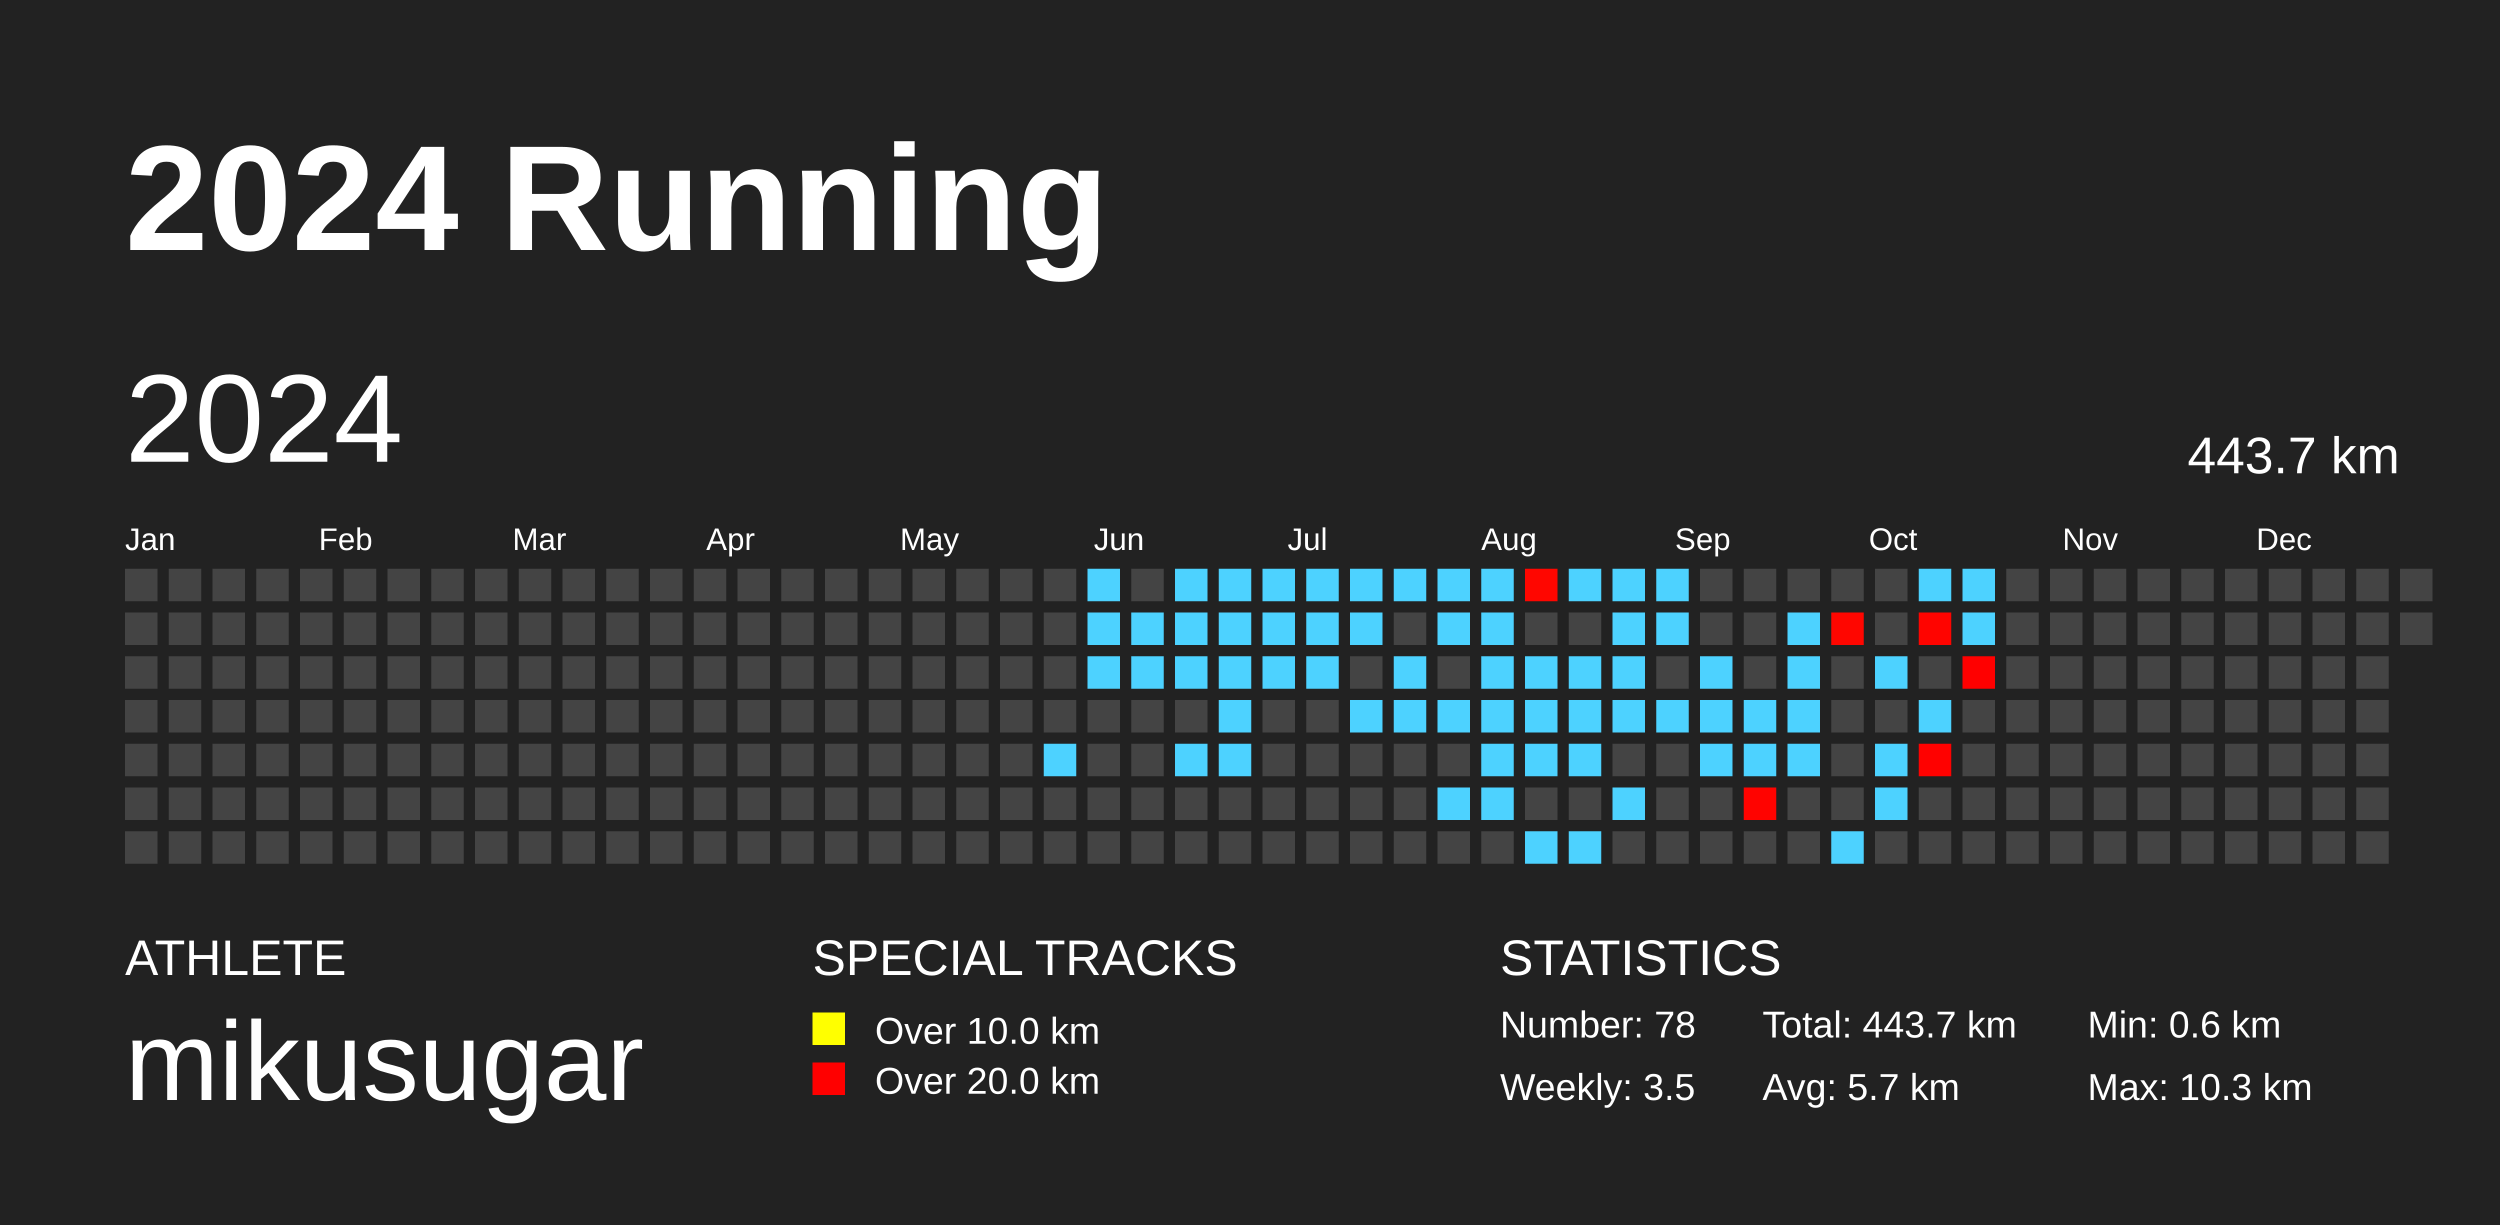
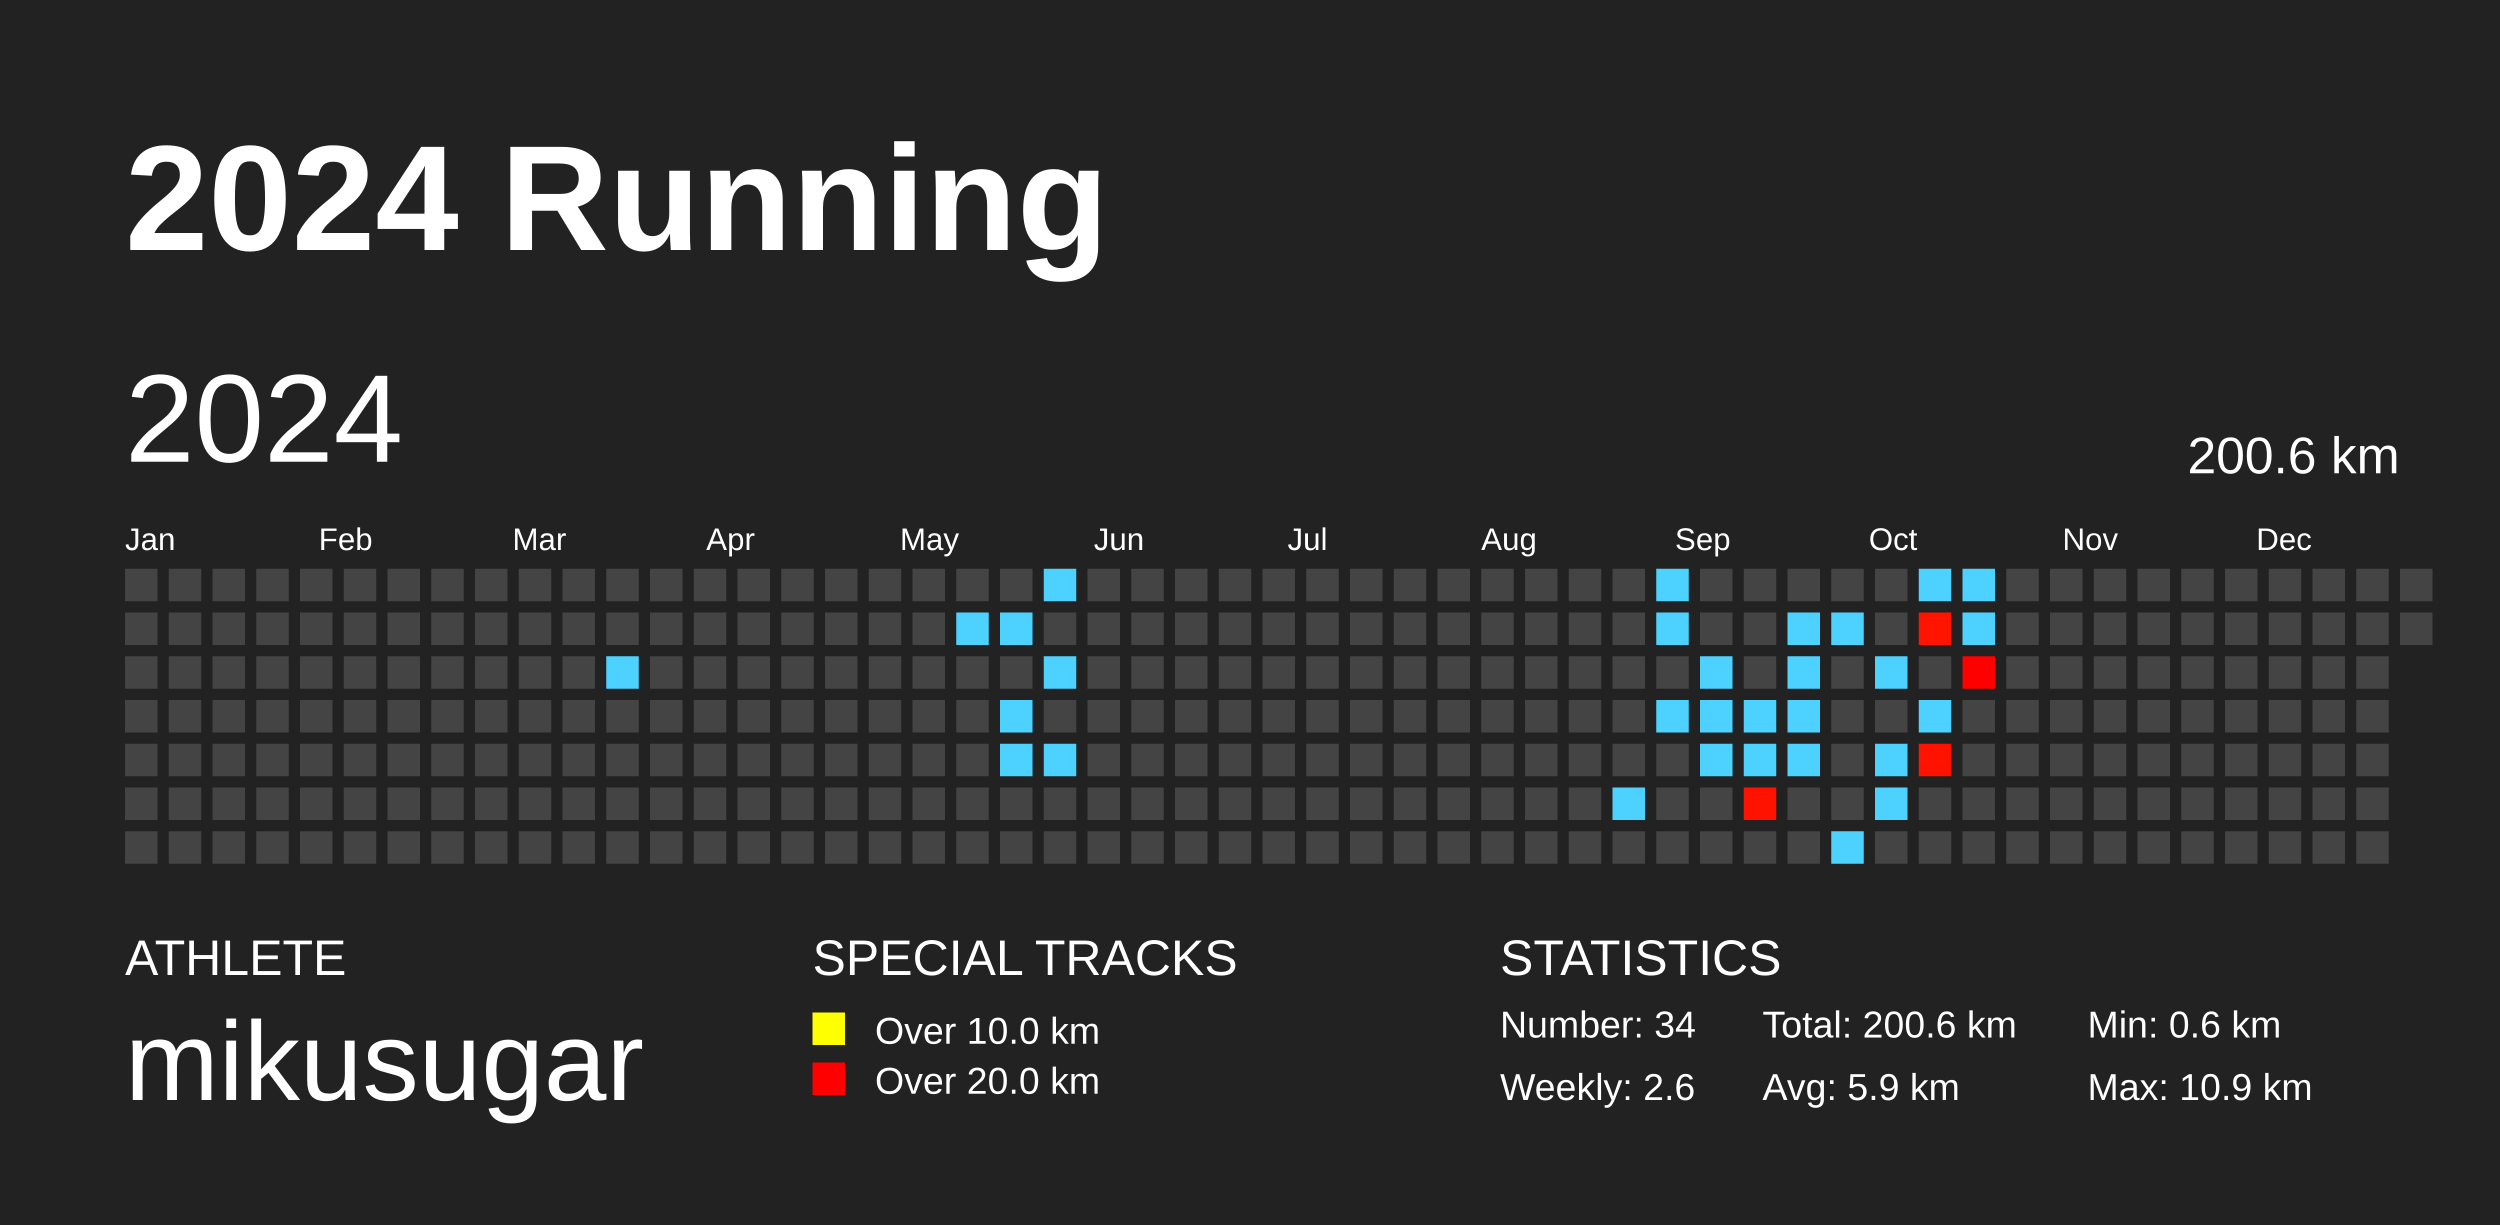
<svg xmlns="http://www.w3.org/2000/svg" baseProfile="full" height="98mm" version="1.1" viewBox="0,0,200,98" width="200mm">
  <defs />
  <rect fill="#222222" height="98" width="200" x="0" y="0" />
  <text fill="#FFFFFF" style="font-size:12px; font-family:Arial; font-weight:bold;" x="10" y="20">2024 Running</text>
  <text fill="#FFFFFF" style="font-size:4px; font-family:Arial" x="10" y="78">ATHLETE</text>
  <text fill="#FFFFFF" style="font-size:9px; font-family:Arial" x="10" y="88">mikusugar</text>
  <text fill="#FFFFFF" style="font-size:4px; font-family:Arial" x="65" y="78">SPECIAL TRACKS</text>
  <rect fill="yellow" height="2.6" width="2.6" x="65" y="81" />
  <text fill="#FFFFFF" style="font-size:3px; font-family:Arial" x="70" y="83.5">Over 10.0 km</text>
  <rect fill="red" height="2.6" width="2.6" x="65" y="85" />
  <text fill="#FFFFFF" style="font-size:3px; font-family:Arial" x="70" y="87.5">Over 20.0 km</text>
  <text fill="#FFFFFF" style="font-size:4px; font-family:Arial" x="120" y="78">STATISTICS</text>
-   <text fill="#FFFFFF" style="font-size:3px; font-family:Arial" x="120" y="83">Number: 78</text>
-   <text fill="#FFFFFF" style="font-size:3px; font-family:Arial" x="120" y="88">Weekly: 3.5</text>
-   <text fill="#FFFFFF" style="font-size:3px; font-family:Arial" x="141" y="83">Total: 443.7 km</text>
-   <text fill="#FFFFFF" style="font-size:3px; font-family:Arial" x="141" y="88">Avg: 5.7 km</text>
+   <text fill="#FFFFFF" style="font-size:3px; font-family:Arial" x="120" y="83">Number: 34</text>
+   <text fill="#FFFFFF" style="font-size:3px; font-family:Arial" x="120" y="88">Weekly: 2.6</text>
+   <text fill="#FFFFFF" style="font-size:3px; font-family:Arial" x="141" y="83">Total: 200.6 km</text>
+   <text fill="#FFFFFF" style="font-size:3px; font-family:Arial" x="141" y="88">Avg: 5.9 km</text>
  <text fill="#FFFFFF" style="font-size:3px; font-family:Arial" x="167" y="83">Min: 0.6 km</text>
-   <text fill="#FFFFFF" style="font-size:3px; font-family:Arial" x="167" y="88">Max: 10.3 km</text>
+   <text fill="#FFFFFF" style="font-size:3px; font-family:Arial" x="167" y="88">Max: 10.9 km</text>
  <text dominant-baseline="hanging" fill="#FFFFFF" style="font-size:10.0px; font-family:Arial;" x="10" y="30">2024</text>
-   <text dominant-baseline="hanging" fill="#FFFFFF" style="font-size:4.125px; font-family:Arial;" x="175" y="35">443.7 km</text>
+   <text dominant-baseline="hanging" fill="#FFFFFF" style="font-size:4.125px; font-family:Arial;" x="175" y="35">200.6 km</text>
  <text fill="#FFFFFF" style="font-size:2.5px; font-family:Arial" x="10.0" y="44">Jan</text>
  <text fill="#FFFFFF" style="font-size:2.5px; font-family:Arial" x="25.5" y="44">Feb</text>
  <text fill="#FFFFFF" style="font-size:2.5px; font-family:Arial" x="41.0" y="44">Mar</text>
  <text fill="#FFFFFF" style="font-size:2.5px; font-family:Arial" x="56.5" y="44">Apr</text>
  <text fill="#FFFFFF" style="font-size:2.5px; font-family:Arial" x="72.0" y="44">May</text>
  <text fill="#FFFFFF" style="font-size:2.5px; font-family:Arial" x="87.5" y="44">Jun</text>
  <text fill="#FFFFFF" style="font-size:2.5px; font-family:Arial" x="103.0" y="44">Jul</text>
  <text fill="#FFFFFF" style="font-size:2.5px; font-family:Arial" x="118.5" y="44">Aug</text>
  <text fill="#FFFFFF" style="font-size:2.5px; font-family:Arial" x="134.0" y="44">Sep</text>
  <text fill="#FFFFFF" style="font-size:2.5px; font-family:Arial" x="149.5" y="44">Oct</text>
  <text fill="#FFFFFF" style="font-size:2.5px; font-family:Arial" x="165.0" y="44">Nov</text>
  <text fill="#FFFFFF" style="font-size:2.5px; font-family:Arial" x="180.5" y="44">Dec</text>
  <rect fill="#444444" height="2.6" width="2.6" x="10.0" y="45.5" />
  <rect fill="#444444" height="2.6" width="2.6" x="10.0" y="49.0" />
  <rect fill="#444444" height="2.6" width="2.6" x="10.0" y="52.5" />
  <rect fill="#444444" height="2.6" width="2.6" x="10.0" y="56.0" />
  <rect fill="#444444" height="2.6" width="2.6" x="10.0" y="59.5" />
  <rect fill="#444444" height="2.6" width="2.6" x="10.0" y="63.0" />
  <rect fill="#444444" height="2.6" width="2.6" x="10.0" y="66.5" />
  <rect fill="#444444" height="2.6" width="2.6" x="13.5" y="45.5" />
  <rect fill="#444444" height="2.6" width="2.6" x="13.5" y="49.0" />
  <rect fill="#444444" height="2.6" width="2.6" x="13.5" y="52.5" />
  <rect fill="#444444" height="2.6" width="2.6" x="13.5" y="56.0" />
  <rect fill="#444444" height="2.6" width="2.6" x="13.5" y="59.5" />
  <rect fill="#444444" height="2.6" width="2.6" x="13.5" y="63.0" />
  <rect fill="#444444" height="2.6" width="2.6" x="13.5" y="66.5" />
  <rect fill="#444444" height="2.6" width="2.6" x="17.0" y="45.5" />
  <rect fill="#444444" height="2.6" width="2.6" x="17.0" y="49.0" />
  <rect fill="#444444" height="2.6" width="2.6" x="17.0" y="52.5" />
  <rect fill="#444444" height="2.6" width="2.6" x="17.0" y="56.0" />
  <rect fill="#444444" height="2.6" width="2.6" x="17.0" y="59.5" />
  <rect fill="#444444" height="2.6" width="2.6" x="17.0" y="63.0" />
  <rect fill="#444444" height="2.6" width="2.6" x="17.0" y="66.5" />
  <rect fill="#444444" height="2.6" width="2.6" x="20.5" y="45.5" />
  <rect fill="#444444" height="2.6" width="2.6" x="20.5" y="49.0" />
  <rect fill="#444444" height="2.6" width="2.6" x="20.5" y="52.5" />
  <rect fill="#444444" height="2.6" width="2.6" x="20.5" y="56.0" />
  <rect fill="#444444" height="2.6" width="2.6" x="20.5" y="59.5" />
  <rect fill="#444444" height="2.6" width="2.6" x="20.5" y="63.0" />
  <rect fill="#444444" height="2.6" width="2.6" x="20.5" y="66.5" />
  <rect fill="#444444" height="2.6" width="2.6" x="24.0" y="45.5" />
  <rect fill="#444444" height="2.6" width="2.6" x="24.0" y="49.0" />
  <rect fill="#444444" height="2.6" width="2.6" x="24.0" y="52.5" />
  <rect fill="#444444" height="2.6" width="2.6" x="24.0" y="56.0" />
  <rect fill="#444444" height="2.6" width="2.6" x="24.0" y="59.5" />
  <rect fill="#444444" height="2.6" width="2.6" x="24.0" y="63.0" />
  <rect fill="#444444" height="2.6" width="2.6" x="24.0" y="66.5" />
  <rect fill="#444444" height="2.6" width="2.6" x="27.5" y="45.5" />
  <rect fill="#444444" height="2.6" width="2.6" x="27.5" y="49.0" />
  <rect fill="#444444" height="2.6" width="2.6" x="27.5" y="52.5" />
  <rect fill="#444444" height="2.6" width="2.6" x="27.5" y="56.0" />
  <rect fill="#444444" height="2.6" width="2.6" x="27.5" y="59.5" />
  <rect fill="#444444" height="2.6" width="2.6" x="27.5" y="63.0" />
  <rect fill="#444444" height="2.6" width="2.6" x="27.5" y="66.5" />
  <rect fill="#444444" height="2.6" width="2.6" x="31.0" y="45.5" />
  <rect fill="#444444" height="2.6" width="2.6" x="31.0" y="49.0" />
  <rect fill="#444444" height="2.6" width="2.6" x="31.0" y="52.5" />
  <rect fill="#444444" height="2.6" width="2.6" x="31.0" y="56.0" />
  <rect fill="#444444" height="2.6" width="2.6" x="31.0" y="59.5" />
  <rect fill="#444444" height="2.6" width="2.6" x="31.0" y="63.0" />
  <rect fill="#444444" height="2.6" width="2.6" x="31.0" y="66.5" />
  <rect fill="#444444" height="2.6" width="2.6" x="34.5" y="45.5" />
  <rect fill="#444444" height="2.6" width="2.6" x="34.5" y="49.0" />
  <rect fill="#444444" height="2.6" width="2.6" x="34.5" y="52.5" />
  <rect fill="#444444" height="2.6" width="2.6" x="34.5" y="56.0" />
  <rect fill="#444444" height="2.6" width="2.6" x="34.5" y="59.5" />
  <rect fill="#444444" height="2.6" width="2.6" x="34.5" y="63.0" />
  <rect fill="#444444" height="2.6" width="2.6" x="34.5" y="66.5" />
  <rect fill="#444444" height="2.6" width="2.6" x="38.0" y="45.5" />
  <rect fill="#444444" height="2.6" width="2.6" x="38.0" y="49.0" />
  <rect fill="#444444" height="2.6" width="2.6" x="38.0" y="52.5" />
  <rect fill="#444444" height="2.6" width="2.6" x="38.0" y="56.0" />
  <rect fill="#444444" height="2.6" width="2.6" x="38.0" y="59.5" />
  <rect fill="#444444" height="2.6" width="2.6" x="38.0" y="63.0" />
  <rect fill="#444444" height="2.6" width="2.6" x="38.0" y="66.5" />
  <rect fill="#444444" height="2.6" width="2.6" x="41.5" y="45.5" />
  <rect fill="#444444" height="2.6" width="2.6" x="41.5" y="49.0" />
  <rect fill="#444444" height="2.6" width="2.6" x="41.5" y="52.5" />
  <rect fill="#444444" height="2.6" width="2.6" x="41.5" y="56.0" />
  <rect fill="#444444" height="2.6" width="2.6" x="41.5" y="59.5" />
  <rect fill="#444444" height="2.6" width="2.6" x="41.5" y="63.0" />
  <rect fill="#444444" height="2.6" width="2.6" x="41.5" y="66.5" />
  <rect fill="#444444" height="2.6" width="2.6" x="45.0" y="45.5" />
  <rect fill="#444444" height="2.6" width="2.6" x="45.0" y="49.0" />
  <rect fill="#444444" height="2.6" width="2.6" x="45.0" y="52.5" />
  <rect fill="#444444" height="2.6" width="2.6" x="45.0" y="56.0" />
  <rect fill="#444444" height="2.6" width="2.6" x="45.0" y="59.5" />
  <rect fill="#444444" height="2.6" width="2.6" x="45.0" y="63.0" />
  <rect fill="#444444" height="2.6" width="2.6" x="45.0" y="66.5" />
  <rect fill="#444444" height="2.6" width="2.6" x="48.5" y="45.5" />
  <rect fill="#444444" height="2.6" width="2.6" x="48.5" y="49.0" />
-   <rect fill="#444444" height="2.6" width="2.6" x="48.5" y="52.5" />
+   <rect fill="#4dd2ff" height="2.6" width="2.6" x="48.5" y="52.5" />
  <rect fill="#444444" height="2.6" width="2.6" x="48.5" y="56.0" />
  <rect fill="#444444" height="2.6" width="2.6" x="48.5" y="59.5" />
  <rect fill="#444444" height="2.6" width="2.6" x="48.5" y="63.0" />
  <rect fill="#444444" height="2.6" width="2.6" x="48.5" y="66.5" />
  <rect fill="#444444" height="2.6" width="2.6" x="52.0" y="45.5" />
  <rect fill="#444444" height="2.6" width="2.6" x="52.0" y="49.0" />
  <rect fill="#444444" height="2.6" width="2.6" x="52.0" y="52.5" />
  <rect fill="#444444" height="2.6" width="2.6" x="52.0" y="56.0" />
  <rect fill="#444444" height="2.6" width="2.6" x="52.0" y="59.5" />
  <rect fill="#444444" height="2.6" width="2.6" x="52.0" y="63.0" />
  <rect fill="#444444" height="2.6" width="2.6" x="52.0" y="66.5" />
  <rect fill="#444444" height="2.6" width="2.6" x="55.5" y="45.5" />
  <rect fill="#444444" height="2.6" width="2.6" x="55.5" y="49.0" />
  <rect fill="#444444" height="2.6" width="2.6" x="55.5" y="52.5" />
  <rect fill="#444444" height="2.6" width="2.6" x="55.5" y="56.0" />
  <rect fill="#444444" height="2.6" width="2.6" x="55.5" y="59.5" />
  <rect fill="#444444" height="2.6" width="2.6" x="55.5" y="63.0" />
  <rect fill="#444444" height="2.6" width="2.6" x="55.5" y="66.5" />
  <rect fill="#444444" height="2.6" width="2.6" x="59.0" y="45.5" />
  <rect fill="#444444" height="2.6" width="2.6" x="59.0" y="49.0" />
  <rect fill="#444444" height="2.6" width="2.6" x="59.0" y="52.5" />
  <rect fill="#444444" height="2.6" width="2.6" x="59.0" y="56.0" />
  <rect fill="#444444" height="2.6" width="2.6" x="59.0" y="59.5" />
  <rect fill="#444444" height="2.6" width="2.6" x="59.0" y="63.0" />
  <rect fill="#444444" height="2.6" width="2.6" x="59.0" y="66.5" />
  <rect fill="#444444" height="2.6" width="2.6" x="62.5" y="45.5" />
  <rect fill="#444444" height="2.6" width="2.6" x="62.5" y="49.0" />
  <rect fill="#444444" height="2.6" width="2.6" x="62.5" y="52.5" />
  <rect fill="#444444" height="2.6" width="2.6" x="62.5" y="56.0" />
  <rect fill="#444444" height="2.6" width="2.6" x="62.5" y="59.5" />
  <rect fill="#444444" height="2.6" width="2.6" x="62.5" y="63.0" />
  <rect fill="#444444" height="2.6" width="2.6" x="62.5" y="66.5" />
  <rect fill="#444444" height="2.6" width="2.6" x="66.0" y="45.5" />
  <rect fill="#444444" height="2.6" width="2.6" x="66.0" y="49.0" />
  <rect fill="#444444" height="2.6" width="2.6" x="66.0" y="52.5" />
  <rect fill="#444444" height="2.6" width="2.6" x="66.0" y="56.0" />
  <rect fill="#444444" height="2.6" width="2.6" x="66.0" y="59.5" />
  <rect fill="#444444" height="2.6" width="2.6" x="66.0" y="63.0" />
  <rect fill="#444444" height="2.6" width="2.6" x="66.0" y="66.5" />
  <rect fill="#444444" height="2.6" width="2.6" x="69.5" y="45.5" />
  <rect fill="#444444" height="2.6" width="2.6" x="69.5" y="49.0" />
  <rect fill="#444444" height="2.6" width="2.6" x="69.5" y="52.5" />
  <rect fill="#444444" height="2.6" width="2.6" x="69.5" y="56.0" />
  <rect fill="#444444" height="2.6" width="2.6" x="69.5" y="59.5" />
  <rect fill="#444444" height="2.6" width="2.6" x="69.5" y="63.0" />
  <rect fill="#444444" height="2.6" width="2.6" x="69.5" y="66.5" />
  <rect fill="#444444" height="2.6" width="2.6" x="73.0" y="45.5" />
  <rect fill="#444444" height="2.6" width="2.6" x="73.0" y="49.0" />
  <rect fill="#444444" height="2.6" width="2.6" x="73.0" y="52.5" />
  <rect fill="#444444" height="2.6" width="2.6" x="73.0" y="56.0" />
  <rect fill="#444444" height="2.6" width="2.6" x="73.0" y="59.5" />
  <rect fill="#444444" height="2.6" width="2.6" x="73.0" y="63.0" />
  <rect fill="#444444" height="2.6" width="2.6" x="73.0" y="66.5" />
  <rect fill="#444444" height="2.6" width="2.6" x="76.5" y="45.5" />
-   <rect fill="#444444" height="2.6" width="2.6" x="76.5" y="49.0" />
+   <rect fill="#4dd2ff" height="2.6" width="2.6" x="76.5" y="49.0" />
  <rect fill="#444444" height="2.6" width="2.6" x="76.5" y="52.5" />
  <rect fill="#444444" height="2.6" width="2.6" x="76.5" y="56.0" />
  <rect fill="#444444" height="2.6" width="2.6" x="76.5" y="59.5" />
  <rect fill="#444444" height="2.6" width="2.6" x="76.5" y="63.0" />
  <rect fill="#444444" height="2.6" width="2.6" x="76.5" y="66.5" />
  <rect fill="#444444" height="2.6" width="2.6" x="80.0" y="45.5" />
-   <rect fill="#444444" height="2.6" width="2.6" x="80.0" y="49.0" />
+   <rect fill="#4dd2ff" height="2.6" width="2.6" x="80.0" y="49.0" />
  <rect fill="#444444" height="2.6" width="2.6" x="80.0" y="52.5" />
-   <rect fill="#444444" height="2.6" width="2.6" x="80.0" y="56.0" />
-   <rect fill="#444444" height="2.6" width="2.6" x="80.0" y="59.5" />
+   <rect fill="#4dd2ff" height="2.6" width="2.6" x="80.0" y="56.0" />
+   <rect fill="#4dd2ff" height="2.6" width="2.6" x="80.0" y="59.5" />
  <rect fill="#444444" height="2.6" width="2.6" x="80.0" y="63.0" />
  <rect fill="#444444" height="2.6" width="2.6" x="80.0" y="66.5" />
-   <rect fill="#444444" height="2.6" width="2.6" x="83.5" y="45.5" />
+   <rect fill="#4dd2ff" height="2.6" width="2.6" x="83.5" y="45.5" />
  <rect fill="#444444" height="2.6" width="2.6" x="83.5" y="49.0" />
-   <rect fill="#444444" height="2.6" width="2.6" x="83.5" y="52.5" />
+   <rect fill="#4dd2ff" height="2.6" width="2.6" x="83.5" y="52.5" />
  <rect fill="#444444" height="2.6" width="2.6" x="83.5" y="56.0" />
  <rect fill="#4dd2ff" height="2.6" width="2.6" x="83.5" y="59.5" />
  <rect fill="#444444" height="2.6" width="2.6" x="83.5" y="63.0" />
  <rect fill="#444444" height="2.6" width="2.6" x="83.5" y="66.5" />
-   <rect fill="#4dd2ff" height="2.6" width="2.6" x="87.0" y="45.5" />
-   <rect fill="#4dd2ff" height="2.6" width="2.6" x="87.0" y="49.0" />
-   <rect fill="#4dd2ff" height="2.6" width="2.6" x="87.0" y="52.5" />
+   <rect fill="#444444" height="2.6" width="2.6" x="87.0" y="45.5" />
+   <rect fill="#444444" height="2.6" width="2.6" x="87.0" y="49.0" />
+   <rect fill="#444444" height="2.6" width="2.6" x="87.0" y="52.5" />
  <rect fill="#444444" height="2.6" width="2.6" x="87.0" y="56.0" />
  <rect fill="#444444" height="2.6" width="2.6" x="87.0" y="59.5" />
  <rect fill="#444444" height="2.6" width="2.6" x="87.0" y="63.0" />
  <rect fill="#444444" height="2.6" width="2.6" x="87.0" y="66.5" />
  <rect fill="#444444" height="2.6" width="2.6" x="90.5" y="45.5" />
-   <rect fill="#4dd2ff" height="2.6" width="2.6" x="90.5" y="49.0" />
-   <rect fill="#4dd2ff" height="2.6" width="2.6" x="90.5" y="52.5" />
+   <rect fill="#444444" height="2.6" width="2.6" x="90.5" y="49.0" />
+   <rect fill="#444444" height="2.6" width="2.6" x="90.5" y="52.5" />
  <rect fill="#444444" height="2.6" width="2.6" x="90.5" y="56.0" />
  <rect fill="#444444" height="2.6" width="2.6" x="90.5" y="59.5" />
  <rect fill="#444444" height="2.6" width="2.6" x="90.5" y="63.0" />
  <rect fill="#444444" height="2.6" width="2.6" x="90.5" y="66.5" />
-   <rect fill="#4dd2ff" height="2.6" width="2.6" x="94.0" y="45.5" />
-   <rect fill="#4dd2ff" height="2.6" width="2.6" x="94.0" y="49.0" />
-   <rect fill="#4dd2ff" height="2.6" width="2.6" x="94.0" y="52.5" />
+   <rect fill="#444444" height="2.6" width="2.6" x="94.0" y="45.5" />
+   <rect fill="#444444" height="2.6" width="2.6" x="94.0" y="49.0" />
+   <rect fill="#444444" height="2.6" width="2.6" x="94.0" y="52.5" />
  <rect fill="#444444" height="2.6" width="2.6" x="94.0" y="56.0" />
-   <rect fill="#4dd2ff" height="2.6" width="2.6" x="94.0" y="59.5" />
+   <rect fill="#444444" height="2.6" width="2.6" x="94.0" y="59.5" />
  <rect fill="#444444" height="2.6" width="2.6" x="94.0" y="63.0" />
  <rect fill="#444444" height="2.6" width="2.6" x="94.0" y="66.5" />
-   <rect fill="#4dd2ff" height="2.6" width="2.6" x="97.5" y="45.5" />
-   <rect fill="#4dd2ff" height="2.6" width="2.6" x="97.5" y="49.0" />
-   <rect fill="#4dd2ff" height="2.6" width="2.6" x="97.5" y="52.5" />
-   <rect fill="#4dd2ff" height="2.6" width="2.6" x="97.5" y="56.0" />
-   <rect fill="#4dd2ff" height="2.6" width="2.6" x="97.5" y="59.5" />
+   <rect fill="#444444" height="2.6" width="2.6" x="97.5" y="45.5" />
+   <rect fill="#444444" height="2.6" width="2.6" x="97.5" y="49.0" />
+   <rect fill="#444444" height="2.6" width="2.6" x="97.5" y="52.5" />
+   <rect fill="#444444" height="2.6" width="2.6" x="97.5" y="56.0" />
+   <rect fill="#444444" height="2.6" width="2.6" x="97.5" y="59.5" />
  <rect fill="#444444" height="2.6" width="2.6" x="97.5" y="63.0" />
  <rect fill="#444444" height="2.6" width="2.6" x="97.5" y="66.5" />
-   <rect fill="#4dd2ff" height="2.6" width="2.6" x="101.0" y="45.5" />
-   <rect fill="#4dd2ff" height="2.6" width="2.6" x="101.0" y="49.0" />
-   <rect fill="#4dd2ff" height="2.6" width="2.6" x="101.0" y="52.5" />
+   <rect fill="#444444" height="2.6" width="2.6" x="101.0" y="45.5" />
+   <rect fill="#444444" height="2.6" width="2.6" x="101.0" y="49.0" />
+   <rect fill="#444444" height="2.6" width="2.6" x="101.0" y="52.5" />
  <rect fill="#444444" height="2.6" width="2.6" x="101.0" y="56.0" />
  <rect fill="#444444" height="2.6" width="2.6" x="101.0" y="59.5" />
  <rect fill="#444444" height="2.6" width="2.6" x="101.0" y="63.0" />
  <rect fill="#444444" height="2.6" width="2.6" x="101.0" y="66.5" />
-   <rect fill="#4dd2ff" height="2.6" width="2.6" x="104.5" y="45.5" />
-   <rect fill="#4dd2ff" height="2.6" width="2.6" x="104.5" y="49.0" />
-   <rect fill="#4dd2ff" height="2.6" width="2.6" x="104.5" y="52.5" />
+   <rect fill="#444444" height="2.6" width="2.6" x="104.5" y="45.5" />
+   <rect fill="#444444" height="2.6" width="2.6" x="104.5" y="49.0" />
+   <rect fill="#444444" height="2.6" width="2.6" x="104.5" y="52.5" />
  <rect fill="#444444" height="2.6" width="2.6" x="104.5" y="56.0" />
  <rect fill="#444444" height="2.6" width="2.6" x="104.5" y="59.5" />
  <rect fill="#444444" height="2.6" width="2.6" x="104.5" y="63.0" />
  <rect fill="#444444" height="2.6" width="2.6" x="104.5" y="66.5" />
-   <rect fill="#4dd2ff" height="2.6" width="2.6" x="108.0" y="45.5" />
-   <rect fill="#4dd2ff" height="2.6" width="2.6" x="108.0" y="49.0" />
+   <rect fill="#444444" height="2.6" width="2.6" x="108.0" y="45.5" />
+   <rect fill="#444444" height="2.6" width="2.6" x="108.0" y="49.0" />
  <rect fill="#444444" height="2.6" width="2.6" x="108.0" y="52.5" />
-   <rect fill="#4dd2ff" height="2.6" width="2.6" x="108.0" y="56.0" />
+   <rect fill="#444444" height="2.6" width="2.6" x="108.0" y="56.0" />
  <rect fill="#444444" height="2.6" width="2.6" x="108.0" y="59.5" />
  <rect fill="#444444" height="2.6" width="2.6" x="108.0" y="63.0" />
  <rect fill="#444444" height="2.6" width="2.6" x="108.0" y="66.5" />
-   <rect fill="#4dd2ff" height="2.6" width="2.6" x="111.5" y="45.5" />
+   <rect fill="#444444" height="2.6" width="2.6" x="111.5" y="45.5" />
  <rect fill="#444444" height="2.6" width="2.6" x="111.5" y="49.0" />
-   <rect fill="#4dd2ff" height="2.6" width="2.6" x="111.5" y="52.5" />
-   <rect fill="#4dd2ff" height="2.6" width="2.6" x="111.5" y="56.0" />
+   <rect fill="#444444" height="2.6" width="2.6" x="111.5" y="52.5" />
+   <rect fill="#444444" height="2.6" width="2.6" x="111.5" y="56.0" />
  <rect fill="#444444" height="2.6" width="2.6" x="111.5" y="59.5" />
  <rect fill="#444444" height="2.6" width="2.6" x="111.5" y="63.0" />
  <rect fill="#444444" height="2.6" width="2.6" x="111.5" y="66.5" />
-   <rect fill="#4dd2ff" height="2.6" width="2.6" x="115.0" y="45.5" />
-   <rect fill="#4dd2ff" height="2.6" width="2.6" x="115.0" y="49.0" />
+   <rect fill="#444444" height="2.6" width="2.6" x="115.0" y="45.5" />
+   <rect fill="#444444" height="2.6" width="2.6" x="115.0" y="49.0" />
  <rect fill="#444444" height="2.6" width="2.6" x="115.0" y="52.5" />
-   <rect fill="#4dd2ff" height="2.6" width="2.6" x="115.0" y="56.0" />
+   <rect fill="#444444" height="2.6" width="2.6" x="115.0" y="56.0" />
  <rect fill="#444444" height="2.6" width="2.6" x="115.0" y="59.5" />
-   <rect fill="#4dd2ff" height="2.6" width="2.6" x="115.0" y="63.0" />
+   <rect fill="#444444" height="2.6" width="2.6" x="115.0" y="63.0" />
  <rect fill="#444444" height="2.6" width="2.6" x="115.0" y="66.5" />
-   <rect fill="#4dd2ff" height="2.6" width="2.6" x="118.5" y="45.5" />
-   <rect fill="#4dd2ff" height="2.6" width="2.6" x="118.5" y="49.0" />
-   <rect fill="#4dd2ff" height="2.6" width="2.6" x="118.5" y="52.5" />
-   <rect fill="#4dd2ff" height="2.6" width="2.6" x="118.5" y="56.0" />
-   <rect fill="#4dd2ff" height="2.6" width="2.6" x="118.5" y="59.5" />
-   <rect fill="#4dd2ff" height="2.6" width="2.6" x="118.5" y="63.0" />
+   <rect fill="#444444" height="2.6" width="2.6" x="118.5" y="45.5" />
+   <rect fill="#444444" height="2.6" width="2.6" x="118.5" y="49.0" />
+   <rect fill="#444444" height="2.6" width="2.6" x="118.5" y="52.5" />
+   <rect fill="#444444" height="2.6" width="2.6" x="118.5" y="56.0" />
+   <rect fill="#444444" height="2.6" width="2.6" x="118.5" y="59.5" />
+   <rect fill="#444444" height="2.6" width="2.6" x="118.5" y="63.0" />
  <rect fill="#444444" height="2.6" width="2.6" x="118.5" y="66.5" />
-   <rect fill="#ff0600" height="2.6" width="2.6" x="122.0" y="45.5" />
+   <rect fill="#444444" height="2.6" width="2.6" x="122.0" y="45.5" />
  <rect fill="#444444" height="2.6" width="2.6" x="122.0" y="49.0" />
-   <rect fill="#4dd2ff" height="2.6" width="2.6" x="122.0" y="52.5" />
-   <rect fill="#4dd2ff" height="2.6" width="2.6" x="122.0" y="56.0" />
-   <rect fill="#4dd2ff" height="2.6" width="2.6" x="122.0" y="59.5" />
+   <rect fill="#444444" height="2.6" width="2.6" x="122.0" y="52.5" />
+   <rect fill="#444444" height="2.6" width="2.6" x="122.0" y="56.0" />
+   <rect fill="#444444" height="2.6" width="2.6" x="122.0" y="59.5" />
  <rect fill="#444444" height="2.6" width="2.6" x="122.0" y="63.0" />
-   <rect fill="#4dd2ff" height="2.6" width="2.6" x="122.0" y="66.5" />
-   <rect fill="#4dd2ff" height="2.6" width="2.6" x="125.5" y="45.5" />
+   <rect fill="#444444" height="2.6" width="2.6" x="122.0" y="66.5" />
+   <rect fill="#444444" height="2.6" width="2.6" x="125.5" y="45.5" />
  <rect fill="#444444" height="2.6" width="2.6" x="125.5" y="49.0" />
-   <rect fill="#4dd2ff" height="2.6" width="2.6" x="125.5" y="52.5" />
-   <rect fill="#4dd2ff" height="2.6" width="2.6" x="125.5" y="56.0" />
-   <rect fill="#4dd2ff" height="2.6" width="2.6" x="125.5" y="59.5" />
+   <rect fill="#444444" height="2.6" width="2.6" x="125.5" y="52.5" />
+   <rect fill="#444444" height="2.6" width="2.6" x="125.5" y="56.0" />
+   <rect fill="#444444" height="2.6" width="2.6" x="125.5" y="59.5" />
  <rect fill="#444444" height="2.6" width="2.6" x="125.5" y="63.0" />
-   <rect fill="#4dd2ff" height="2.6" width="2.6" x="125.5" y="66.5" />
-   <rect fill="#4dd2ff" height="2.6" width="2.6" x="129.0" y="45.5" />
-   <rect fill="#4dd2ff" height="2.6" width="2.6" x="129.0" y="49.0" />
-   <rect fill="#4dd2ff" height="2.6" width="2.6" x="129.0" y="52.5" />
-   <rect fill="#4dd2ff" height="2.6" width="2.6" x="129.0" y="56.0" />
+   <rect fill="#444444" height="2.6" width="2.6" x="125.5" y="66.5" />
+   <rect fill="#444444" height="2.6" width="2.6" x="129.0" y="45.5" />
+   <rect fill="#444444" height="2.6" width="2.6" x="129.0" y="49.0" />
+   <rect fill="#444444" height="2.6" width="2.6" x="129.0" y="52.5" />
+   <rect fill="#444444" height="2.6" width="2.6" x="129.0" y="56.0" />
  <rect fill="#444444" height="2.6" width="2.6" x="129.0" y="59.5" />
  <rect fill="#4dd2ff" height="2.6" width="2.6" x="129.0" y="63.0" />
  <rect fill="#444444" height="2.6" width="2.6" x="129.0" y="66.5" />
  <rect fill="#4dd2ff" height="2.6" width="2.6" x="132.5" y="45.5" />
  <rect fill="#4dd2ff" height="2.6" width="2.6" x="132.5" y="49.0" />
  <rect fill="#444444" height="2.6" width="2.6" x="132.5" y="52.5" />
  <rect fill="#4dd2ff" height="2.6" width="2.6" x="132.5" y="56.0" />
  <rect fill="#444444" height="2.6" width="2.6" x="132.5" y="59.5" />
  <rect fill="#444444" height="2.6" width="2.6" x="132.5" y="63.0" />
  <rect fill="#444444" height="2.6" width="2.6" x="132.5" y="66.5" />
  <rect fill="#444444" height="2.6" width="2.6" x="136.0" y="45.5" />
  <rect fill="#444444" height="2.6" width="2.6" x="136.0" y="49.0" />
  <rect fill="#4dd2ff" height="2.6" width="2.6" x="136.0" y="52.5" />
  <rect fill="#4dd2ff" height="2.6" width="2.6" x="136.0" y="56.0" />
  <rect fill="#4dd2ff" height="2.6" width="2.6" x="136.0" y="59.5" />
  <rect fill="#444444" height="2.6" width="2.6" x="136.0" y="63.0" />
  <rect fill="#444444" height="2.6" width="2.6" x="136.0" y="66.5" />
  <rect fill="#444444" height="2.6" width="2.6" x="139.5" y="45.5" />
  <rect fill="#444444" height="2.6" width="2.6" x="139.5" y="49.0" />
  <rect fill="#444444" height="2.6" width="2.6" x="139.5" y="52.5" />
  <rect fill="#4dd2ff" height="2.6" width="2.6" x="139.5" y="56.0" />
  <rect fill="#4dd2ff" height="2.6" width="2.6" x="139.5" y="59.5" />
-   <rect fill="#ff0300" height="2.6" width="2.6" x="139.5" y="63.0" />
+   <rect fill="#ff1300" height="2.6" width="2.6" x="139.5" y="63.0" />
  <rect fill="#444444" height="2.6" width="2.6" x="139.5" y="66.5" />
  <rect fill="#444444" height="2.6" width="2.6" x="143.0" y="45.5" />
  <rect fill="#4dd2ff" height="2.6" width="2.6" x="143.0" y="49.0" />
  <rect fill="#4dd2ff" height="2.6" width="2.6" x="143.0" y="52.5" />
  <rect fill="#4dd2ff" height="2.6" width="2.6" x="143.0" y="56.0" />
  <rect fill="#4dd2ff" height="2.6" width="2.6" x="143.0" y="59.5" />
  <rect fill="#444444" height="2.6" width="2.6" x="143.0" y="63.0" />
  <rect fill="#444444" height="2.6" width="2.6" x="143.0" y="66.5" />
  <rect fill="#444444" height="2.6" width="2.6" x="146.5" y="45.5" />
-   <rect fill="#ff0600" height="2.6" width="2.6" x="146.5" y="49.0" />
+   <rect fill="#4dd2ff" height="2.6" width="2.6" x="146.5" y="49.0" />
  <rect fill="#444444" height="2.6" width="2.6" x="146.5" y="52.5" />
  <rect fill="#444444" height="2.6" width="2.6" x="146.5" y="56.0" />
  <rect fill="#444444" height="2.6" width="2.6" x="146.5" y="59.5" />
  <rect fill="#444444" height="2.6" width="2.6" x="146.5" y="63.0" />
  <rect fill="#4dd2ff" height="2.6" width="2.6" x="146.5" y="66.5" />
  <rect fill="#444444" height="2.6" width="2.6" x="150.0" y="45.5" />
  <rect fill="#444444" height="2.6" width="2.6" x="150.0" y="49.0" />
  <rect fill="#4dd2ff" height="2.6" width="2.6" x="150.0" y="52.5" />
  <rect fill="#444444" height="2.6" width="2.6" x="150.0" y="56.0" />
  <rect fill="#4dd2ff" height="2.6" width="2.6" x="150.0" y="59.5" />
  <rect fill="#4dd2ff" height="2.6" width="2.6" x="150.0" y="63.0" />
  <rect fill="#444444" height="2.6" width="2.6" x="150.0" y="66.5" />
  <rect fill="#4dd2ff" height="2.6" width="2.6" x="153.5" y="45.5" />
-   <rect fill="#ff0400" height="2.6" width="2.6" x="153.5" y="49.0" />
+   <rect fill="#ff1400" height="2.6" width="2.6" x="153.5" y="49.0" />
  <rect fill="#444444" height="2.6" width="2.6" x="153.5" y="52.5" />
  <rect fill="#4dd2ff" height="2.6" width="2.6" x="153.5" y="56.0" />
-   <rect fill="#ff0100" height="2.6" width="2.6" x="153.5" y="59.5" />
+   <rect fill="#ff1200" height="2.6" width="2.6" x="153.5" y="59.5" />
  <rect fill="#444444" height="2.6" width="2.6" x="153.5" y="63.0" />
  <rect fill="#444444" height="2.6" width="2.6" x="153.5" y="66.5" />
  <rect fill="#4dd2ff" height="2.6" width="2.6" x="157.0" y="45.5" />
  <rect fill="#4dd2ff" height="2.6" width="2.6" x="157.0" y="49.0" />
  <rect fill="#ff0000" height="2.6" width="2.6" x="157.0" y="52.5" />
  <rect fill="#444444" height="2.6" width="2.6" x="157.0" y="56.0" />
  <rect fill="#444444" height="2.6" width="2.6" x="157.0" y="59.5" />
  <rect fill="#444444" height="2.6" width="2.6" x="157.0" y="63.0" />
  <rect fill="#444444" height="2.6" width="2.6" x="157.0" y="66.5" />
  <rect fill="#444444" height="2.6" width="2.6" x="160.5" y="45.5" />
  <rect fill="#444444" height="2.6" width="2.6" x="160.5" y="49.0" />
  <rect fill="#444444" height="2.6" width="2.6" x="160.5" y="52.5" />
  <rect fill="#444444" height="2.6" width="2.6" x="160.5" y="56.0" />
  <rect fill="#444444" height="2.6" width="2.6" x="160.5" y="59.5" />
  <rect fill="#444444" height="2.6" width="2.6" x="160.5" y="63.0" />
  <rect fill="#444444" height="2.6" width="2.6" x="160.5" y="66.5" />
  <rect fill="#444444" height="2.6" width="2.6" x="164.0" y="45.5" />
  <rect fill="#444444" height="2.6" width="2.6" x="164.0" y="49.0" />
  <rect fill="#444444" height="2.6" width="2.6" x="164.0" y="52.5" />
  <rect fill="#444444" height="2.6" width="2.6" x="164.0" y="56.0" />
  <rect fill="#444444" height="2.6" width="2.6" x="164.0" y="59.5" />
  <rect fill="#444444" height="2.6" width="2.6" x="164.0" y="63.0" />
  <rect fill="#444444" height="2.6" width="2.6" x="164.0" y="66.5" />
  <rect fill="#444444" height="2.6" width="2.6" x="167.5" y="45.5" />
  <rect fill="#444444" height="2.6" width="2.6" x="167.5" y="49.0" />
  <rect fill="#444444" height="2.6" width="2.6" x="167.5" y="52.5" />
  <rect fill="#444444" height="2.6" width="2.6" x="167.5" y="56.0" />
  <rect fill="#444444" height="2.6" width="2.6" x="167.5" y="59.5" />
  <rect fill="#444444" height="2.6" width="2.6" x="167.5" y="63.0" />
  <rect fill="#444444" height="2.6" width="2.6" x="167.5" y="66.5" />
  <rect fill="#444444" height="2.6" width="2.6" x="171.0" y="45.5" />
  <rect fill="#444444" height="2.6" width="2.6" x="171.0" y="49.0" />
  <rect fill="#444444" height="2.6" width="2.6" x="171.0" y="52.5" />
  <rect fill="#444444" height="2.6" width="2.6" x="171.0" y="56.0" />
  <rect fill="#444444" height="2.6" width="2.6" x="171.0" y="59.5" />
  <rect fill="#444444" height="2.6" width="2.6" x="171.0" y="63.0" />
  <rect fill="#444444" height="2.6" width="2.6" x="171.0" y="66.5" />
  <rect fill="#444444" height="2.6" width="2.6" x="174.5" y="45.5" />
  <rect fill="#444444" height="2.6" width="2.6" x="174.5" y="49.0" />
  <rect fill="#444444" height="2.6" width="2.6" x="174.5" y="52.5" />
  <rect fill="#444444" height="2.6" width="2.6" x="174.5" y="56.0" />
  <rect fill="#444444" height="2.6" width="2.6" x="174.5" y="59.5" />
  <rect fill="#444444" height="2.6" width="2.6" x="174.5" y="63.0" />
  <rect fill="#444444" height="2.6" width="2.6" x="174.5" y="66.5" />
  <rect fill="#444444" height="2.6" width="2.6" x="178.0" y="45.5" />
  <rect fill="#444444" height="2.6" width="2.6" x="178.0" y="49.0" />
  <rect fill="#444444" height="2.6" width="2.6" x="178.0" y="52.5" />
  <rect fill="#444444" height="2.6" width="2.6" x="178.0" y="56.0" />
  <rect fill="#444444" height="2.6" width="2.6" x="178.0" y="59.5" />
  <rect fill="#444444" height="2.6" width="2.6" x="178.0" y="63.0" />
  <rect fill="#444444" height="2.6" width="2.6" x="178.0" y="66.5" />
  <rect fill="#444444" height="2.6" width="2.6" x="181.5" y="45.5" />
  <rect fill="#444444" height="2.6" width="2.6" x="181.5" y="49.0" />
  <rect fill="#444444" height="2.6" width="2.6" x="181.5" y="52.5" />
  <rect fill="#444444" height="2.6" width="2.6" x="181.5" y="56.0" />
  <rect fill="#444444" height="2.6" width="2.6" x="181.5" y="59.5" />
  <rect fill="#444444" height="2.6" width="2.6" x="181.5" y="63.0" />
  <rect fill="#444444" height="2.6" width="2.6" x="181.5" y="66.5" />
  <rect fill="#444444" height="2.6" width="2.6" x="185.0" y="45.5" />
  <rect fill="#444444" height="2.6" width="2.6" x="185.0" y="49.0" />
  <rect fill="#444444" height="2.6" width="2.6" x="185.0" y="52.5" />
  <rect fill="#444444" height="2.6" width="2.6" x="185.0" y="56.0" />
  <rect fill="#444444" height="2.6" width="2.6" x="185.0" y="59.5" />
  <rect fill="#444444" height="2.6" width="2.6" x="185.0" y="63.0" />
  <rect fill="#444444" height="2.6" width="2.6" x="185.0" y="66.5" />
  <rect fill="#444444" height="2.6" width="2.6" x="188.5" y="45.5" />
  <rect fill="#444444" height="2.6" width="2.6" x="188.5" y="49.0" />
  <rect fill="#444444" height="2.6" width="2.6" x="188.5" y="52.5" />
  <rect fill="#444444" height="2.6" width="2.6" x="188.5" y="56.0" />
  <rect fill="#444444" height="2.6" width="2.6" x="188.5" y="59.5" />
  <rect fill="#444444" height="2.6" width="2.6" x="188.5" y="63.0" />
  <rect fill="#444444" height="2.6" width="2.6" x="188.5" y="66.5" />
  <rect fill="#444444" height="2.6" width="2.6" x="192.0" y="45.5" />
  <rect fill="#444444" height="2.6" width="2.6" x="192.0" y="49.0" />
</svg>
